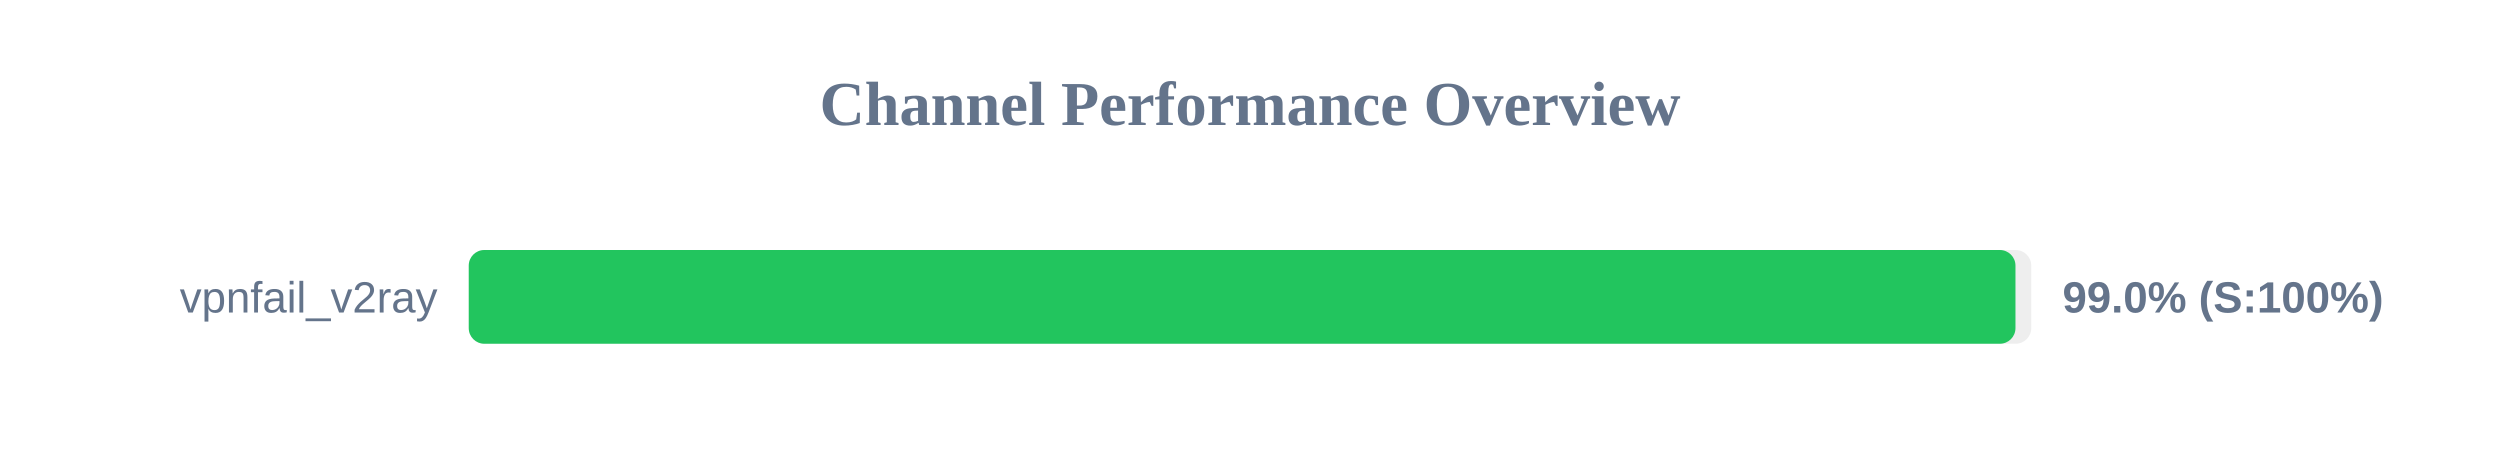
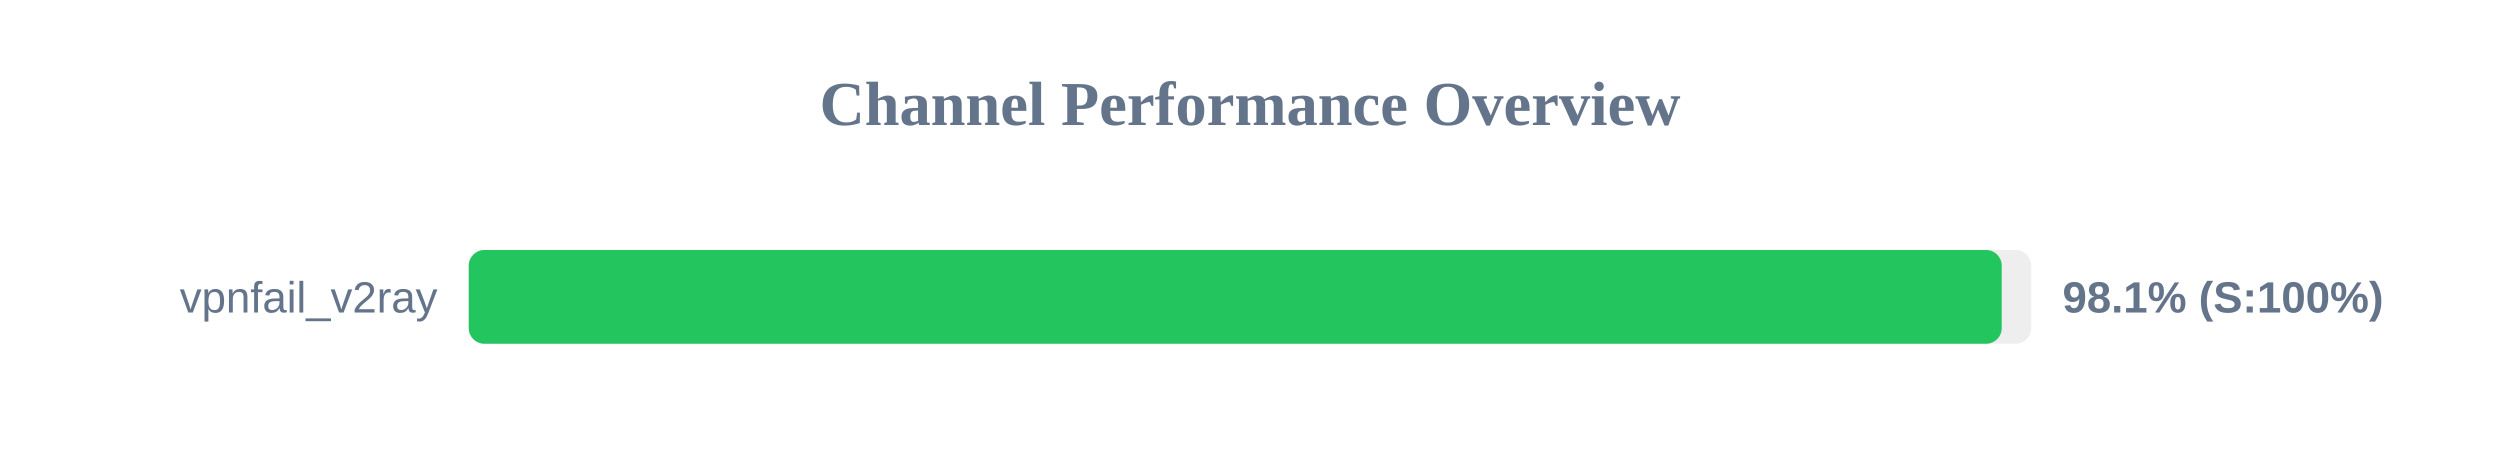
<svg xmlns="http://www.w3.org/2000/svg" width="800" height="150" version="1.1">
  <style>
        .row { font: 14px Arial; fill: #64748b; }
        .score { font: bold 14px Arial; fill: #64748b; }
    </style>
  <text x="400" y="40" text-anchor="middle" font-size="20px" font-weight="bold" fill="#64748b">Channel Performance Overview</text>
  <rect x="150" y="80" width="500" height="30" fill="#eee" rx="5" />
-   <rect x="150" y="80" width="494.95" height="30" fill="#22c55e" rx="5" />
+   <rect x="150" y="80" width="490.55" height="30" fill="#22c55e" rx="5" />
  <text x="140" y="100" text-anchor="end" class="row">vpnfail_v2ray</text>
-   <text x="660" y="100" text-anchor="start" class="score">99.0% (S:100%)</text>
+   <text x="660" y="100" text-anchor="start" class="score">98.1% (S:100%)</text>
</svg>
